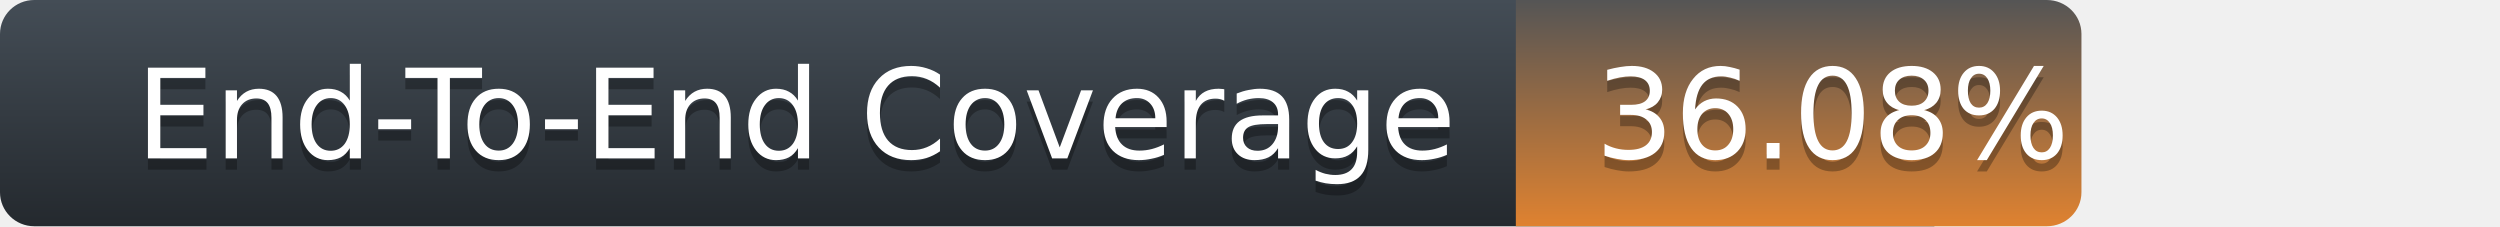
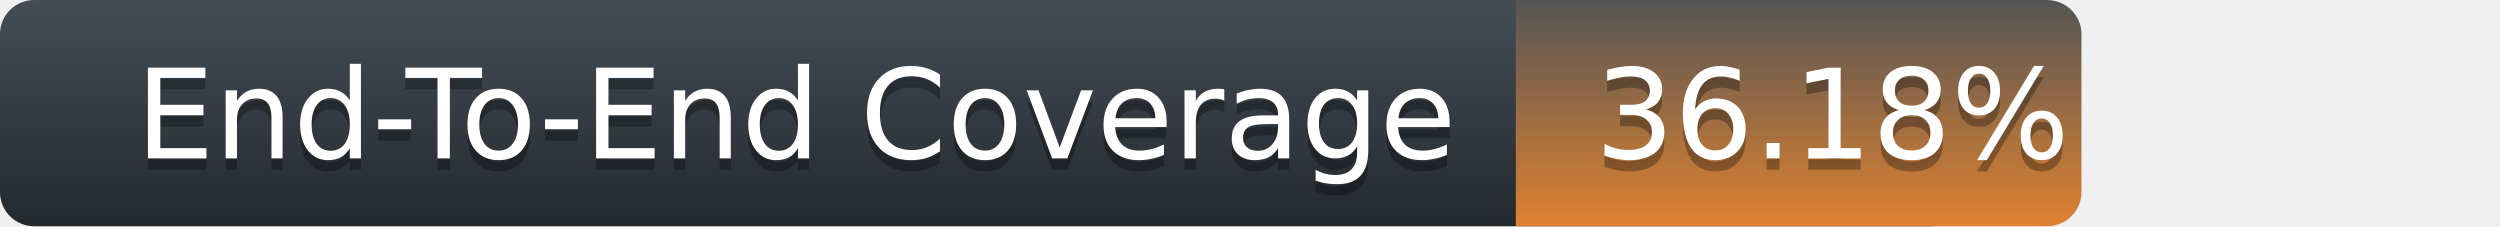
<svg xmlns="http://www.w3.org/2000/svg" width="221" height="20">
  <defs>
    <linearGradient id="title-fill" x1="50%" y1="0%" x2="50%" y2="100%">
      <stop stop-color="#444D56" offset="0%" />
      <stop stop-color="#24292E" offset="100%" />
    </linearGradient>
    <linearGradient id="coverage-fill" x1="50%" y1="0%" x2="50%" y2="100%">
      <stop stop-color="#555" offset="0%" />
      <stop stop-color="#df8230" offset="100%" />
    </linearGradient>
  </defs>
  <g fill="none" fill-rule="evenodd">
    <g font-family="'DejaVu Sans',Verdana,Geneva,sans-serif" font-size="11">
      <path d="M0,3 C0,1.343 1.355,0 3.027,0 L171,0 L171,20 L3.027,20 C1.355,20 0,18.657 0,17 L0,3 Z" fill="url(#title-fill)" fill-rule="nonzero" />
      <text fill="#010101" fill-opacity=".3">
        <tspan x="12" y="15" aria-hidden="true">End-To-End Coverage</tspan>
      </text>
      <text fill="#FFFFFF">
        <tspan x="12" y="14">End-To-End Coverage</tspan>
      </text>
    </g>
    <g transform="translate(134)" font-family="'DejaVu Sans',Verdana,Geneva,sans-serif" font-size="11">
      <path d="M0 0h46.939C48.629 0 50 1.343 50 3v14c0 1.657-1.37 3-3.061 3H0V0z" fill="url(#coverage-fill)" fill-rule="nonzero" />
      <text fill="#010101" fill-opacity=".3" aria-hidden="true">
-         <tspan x="7" y="15">36.08%</tspan>
+         <tspan x="7" y="15">36.18%</tspan>
      </text>
      <text fill="#FFFFFF">
-         <tspan x="7" y="14">36.08%</tspan>
+         <tspan x="7" y="14">36.18%</tspan>
      </text>
    </g>
  </g>
</svg>
